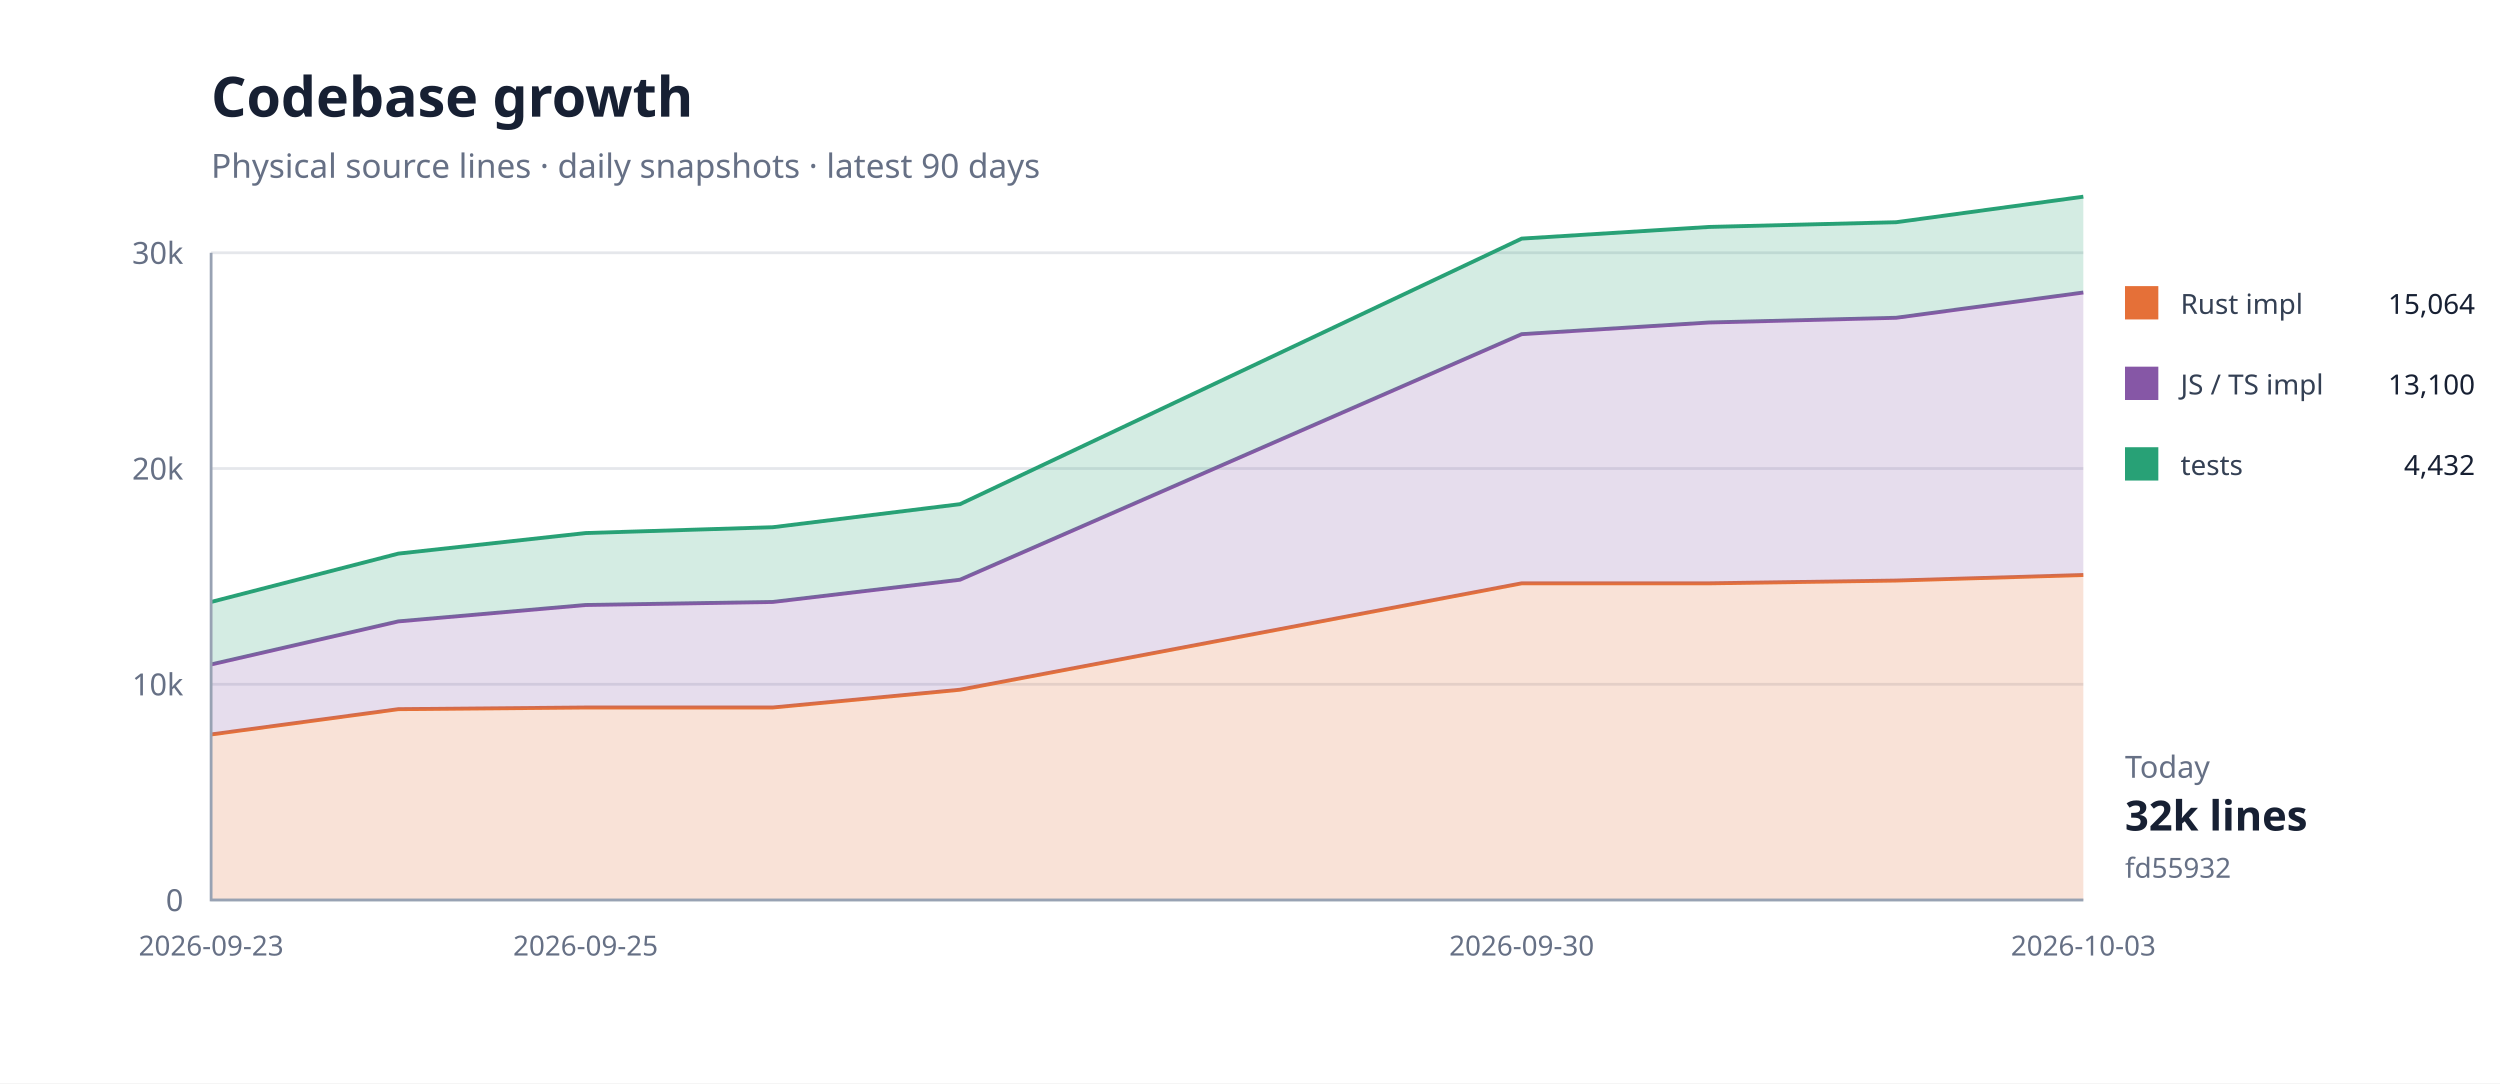
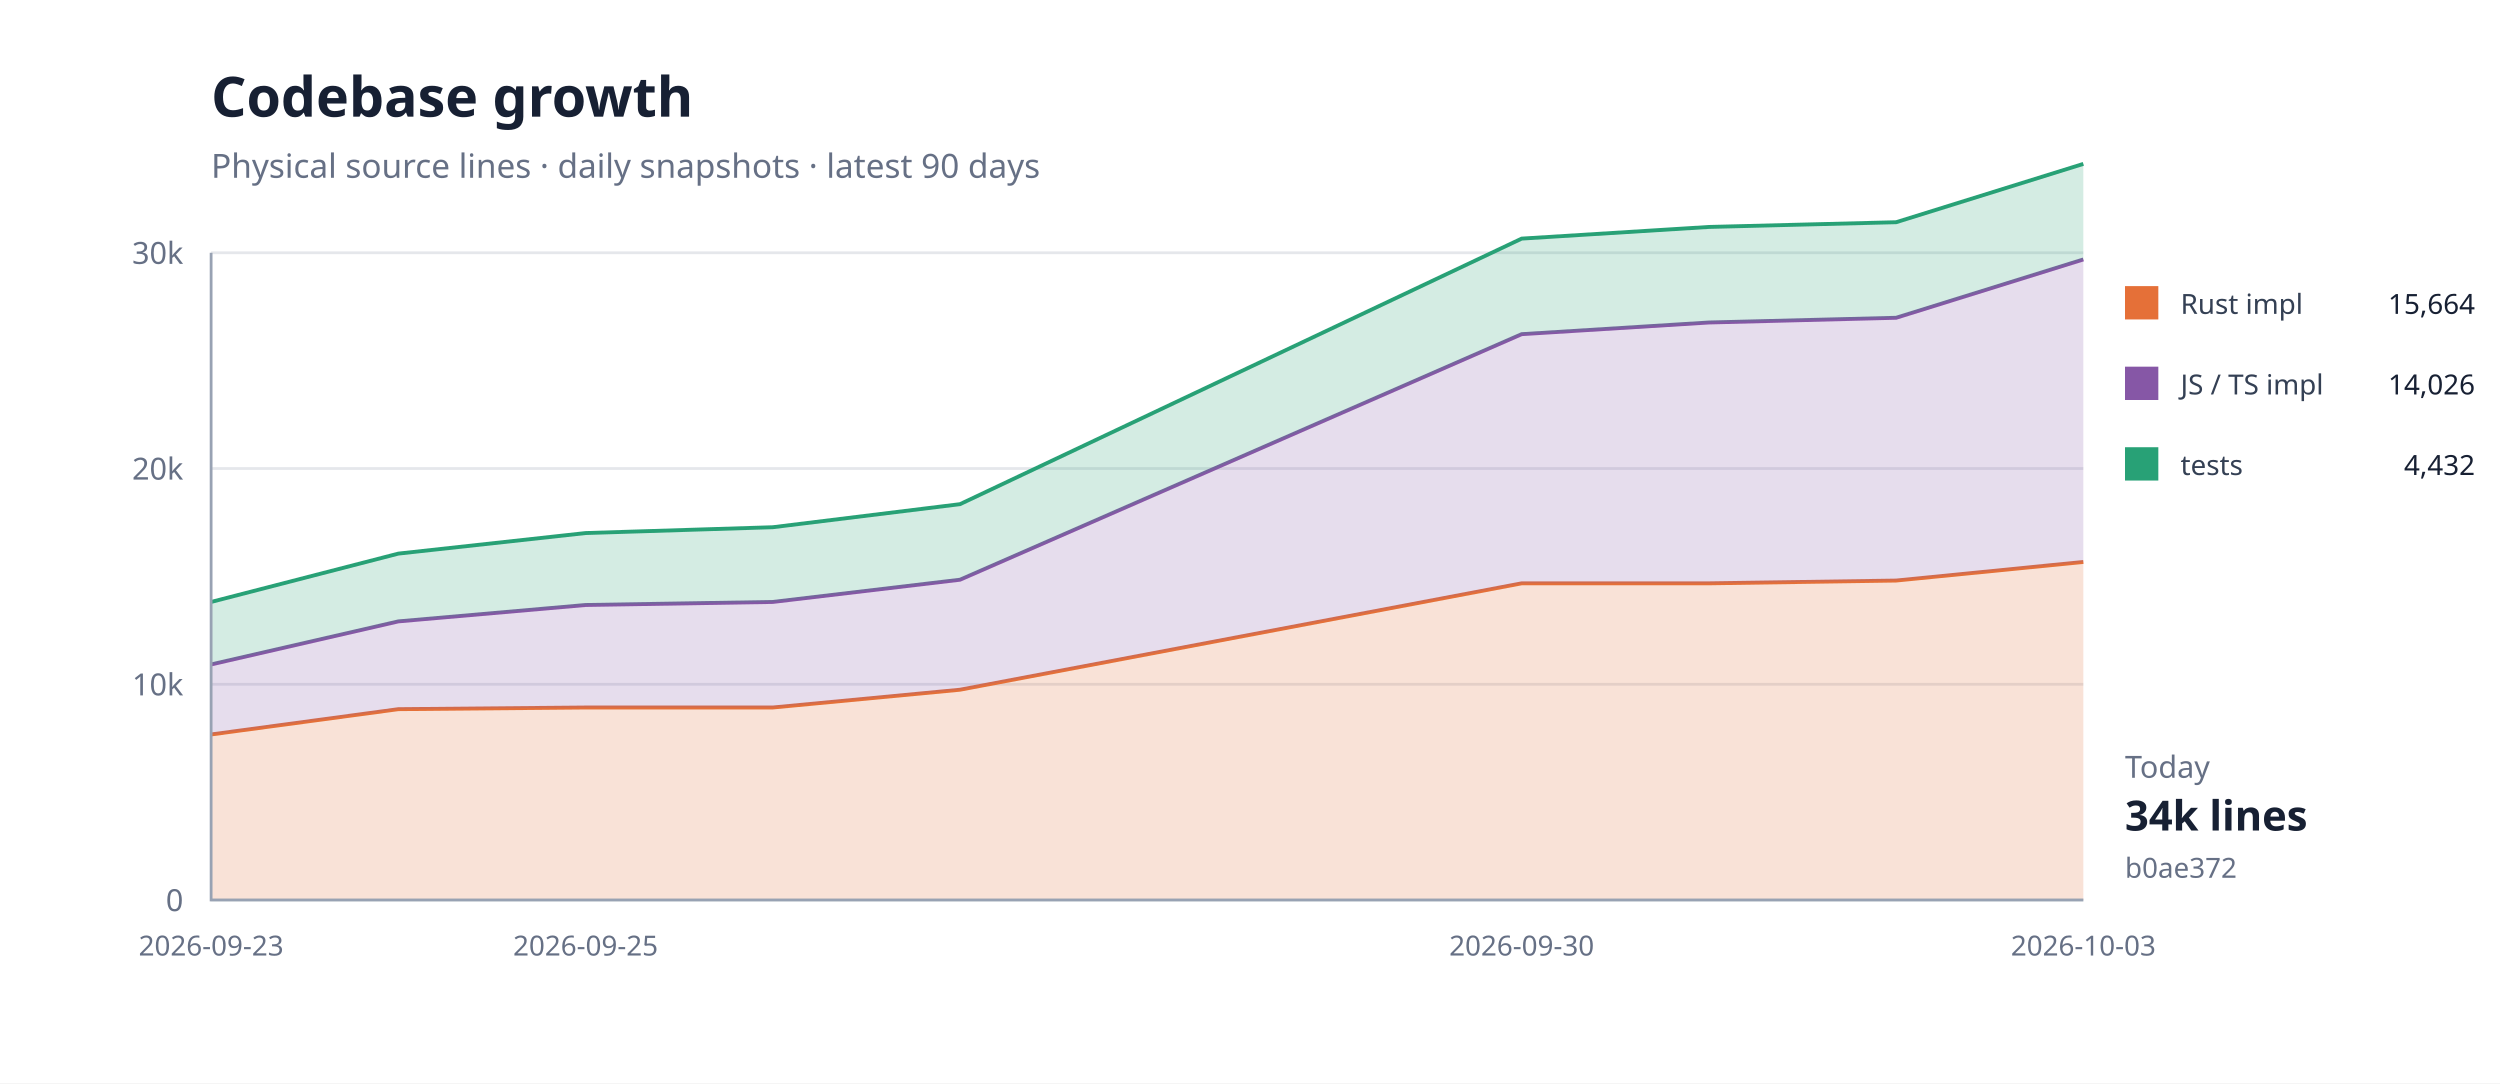
<svg xmlns="http://www.w3.org/2000/svg" width="900" height="390" viewBox="0 0 900 390">
  <rect width="100%" height="100%" fill="#fff" />
  <path d="M76 324H750" stroke="#e5e7eb" />
  <text x="66" y="328" text-anchor="end" font-family="system-ui,sans-serif" font-size="11" fill="#667085">0</text>
  <path d="M76 246.333H750" stroke="#e5e7eb" />
  <text x="66" y="250.333" text-anchor="end" font-family="system-ui,sans-serif" font-size="11" fill="#667085">10k</text>
  <path d="M76 168.667H750" stroke="#e5e7eb" />
  <text x="66" y="172.667" text-anchor="end" font-family="system-ui,sans-serif" font-size="11" fill="#667085">20k</text>
  <path d="M76 91H750" stroke="#e5e7eb" />
  <text x="66" y="95" text-anchor="end" font-family="system-ui,sans-serif" font-size="11" fill="#667085">30k</text>
-   <path d="M76.0,264.4 L143.4,255.3 L210.8,254.7 L278.2,254.7 L345.6,248.3 L547.8,210.0 L615.2,210.0 L682.6,209.0 L750.0,207.0 L750.0,324.0 L682.6,324.0 L615.2,324.0 L547.8,324.0 L345.6,324.0 L278.2,324.0 L210.8,324.0 L143.4,324.0 L76.0,324.0 Z" fill="#e5703833" />
-   <path d="M76.0,264.4 L143.4,255.3 L210.8,254.7 L278.2,254.7 L345.6,248.3 L547.8,210.0 L615.2,210.0 L682.6,209.0 L750.0,207.0" fill="none" stroke="#e57038" stroke-width="1.4" />
-   <path d="M76.0,239.2 L143.4,223.7 L210.8,217.8 L278.2,216.7 L345.6,208.7 L547.8,120.3 L615.2,116.1 L682.6,114.4 L750.0,105.3 L750.0,207.0 L682.6,209.0 L615.2,210.0 L547.8,210.0 L345.6,248.3 L278.2,254.7 L210.8,254.7 L143.4,255.3 L76.0,264.4 Z" fill="#8657a633" />
-   <path d="M76.0,239.2 L143.4,223.7 L210.8,217.8 L278.2,216.7 L345.6,208.7 L547.8,120.3 L615.2,116.1 L682.6,114.4 L750.0,105.3" fill="none" stroke="#8657a6" stroke-width="1.4" />
-   <path d="M76.0,216.7 L143.4,199.3 L210.8,191.9 L278.2,189.8 L345.6,181.5 L547.8,85.9 L615.2,81.7 L682.6,80.0 L750.0,70.8 L750.0,105.3 L682.6,114.4 L615.2,116.1 L547.8,120.3 L345.6,208.7 L278.2,216.7 L210.8,217.8 L143.4,223.7 L76.0,239.2 Z" fill="#28a17633" />
-   <path d="M76.0,216.7 L143.4,199.3 L210.8,191.9 L278.2,189.8 L345.6,181.5 L547.8,85.9 L615.2,81.7 L682.6,80.0 L750.0,70.8" fill="none" stroke="#28a176" stroke-width="1.4" />
+   <path d="M76.0,264.4 L143.4,255.3 L210.8,254.7 L278.2,254.7 L345.6,248.3 L547.8,210.0 L615.2,210.0 L682.6,209.0 L750.0,202.3 L750.0,324.0 L682.6,324.0 L615.2,324.0 L547.8,324.0 L345.6,324.0 L278.2,324.0 L210.8,324.0 L143.4,324.0 L76.0,324.0 Z" fill="#e5703833" />
+   <path d="M76.0,264.4 L143.4,255.3 L210.8,254.7 L278.2,254.7 L345.6,248.3 L547.8,210.0 L615.2,210.0 L682.6,209.0 L750.0,202.3" fill="none" stroke="#e57038" stroke-width="1.4" />
+   <path d="M76.0,239.2 L143.4,223.7 L210.8,217.8 L278.2,216.7 L345.6,208.7 L547.8,120.3 L615.2,116.1 L682.6,114.4 L750.0,93.4 L750.0,202.3 L682.6,209.0 L615.2,210.0 L547.8,210.0 L345.6,248.3 L278.2,254.7 L210.8,254.7 L143.4,255.3 L76.0,264.4 Z" fill="#8657a633" />
+   <path d="M76.0,239.2 L143.4,223.7 L210.8,217.8 L278.2,216.7 L345.6,208.7 L547.8,120.3 L615.2,116.1 L682.6,114.4 L750.0,93.4" fill="none" stroke="#8657a6" stroke-width="1.4" />
+   <path d="M76.0,216.7 L143.4,199.3 L210.8,191.9 L278.2,189.8 L345.6,181.5 L547.8,85.9 L615.2,81.7 L682.6,80.0 L750.0,59.0 L750.0,93.4 L682.6,114.4 L615.2,116.1 L547.8,120.3 L345.6,208.7 L278.2,216.7 L210.8,217.8 L143.4,223.7 L76.0,239.2 Z" fill="#28a17633" />
+   <path d="M76.0,216.7 L143.4,199.3 L210.8,191.9 L278.2,189.8 L345.6,181.5 L547.8,85.9 L615.2,81.7 L682.6,80.0 L750.0,59.0" fill="none" stroke="#28a176" stroke-width="1.4" />
  <path d="M76 91V324H750" fill="none" stroke="#98a2b3" />
  <text x="76" y="344" text-anchor="middle" font-family="system-ui,sans-serif" font-size="10" fill="#667085">2026-09-23</text>
  <text x="210.8" y="344" text-anchor="middle" font-family="system-ui,sans-serif" font-size="10" fill="#667085">2026-09-25</text>
  <text x="547.8" y="344" text-anchor="middle" font-family="system-ui,sans-serif" font-size="10" fill="#667085">2026-09-30</text>
  <text x="750" y="344" text-anchor="middle" font-family="system-ui,sans-serif" font-size="10" fill="#667085">2026-10-03</text>
  <text x="76" y="42" font-family="system-ui,sans-serif" font-size="20" font-weight="700" fill="#172033">Codebase growth</text>
  <text x="76" y="64" font-family="system-ui,sans-serif" font-size="12" fill="#667085">Physical source lines · daily snapshots · latest 90 days</text>
  <rect x="765" y="103" width="12" height="12" fill="#e57038" />
  <text x="785" y="113" font-family="system-ui,sans-serif" font-size="10" fill="#344054">Rust impl</text>
-   <text x="891" y="113" text-anchor="end" font-family="system-ui,sans-serif" font-size="10" fill="#172033">15,064</text>
+   <text x="891" y="113" text-anchor="end" font-family="system-ui,sans-serif" font-size="10" fill="#172033">15,664</text>
  <rect x="765" y="132" width="12" height="12" fill="#8657a6" />
  <text x="785" y="142" font-family="system-ui,sans-serif" font-size="10" fill="#344054">JS / TS impl</text>
-   <text x="891" y="142" text-anchor="end" font-family="system-ui,sans-serif" font-size="10" fill="#172033">13,100</text>
+   <text x="891" y="142" text-anchor="end" font-family="system-ui,sans-serif" font-size="10" fill="#172033">14,026</text>
  <rect x="765" y="161" width="12" height="12" fill="#28a176" />
  <text x="785" y="171" font-family="system-ui,sans-serif" font-size="10" fill="#344054">tests</text>
  <text x="891" y="171" text-anchor="end" font-family="system-ui,sans-serif" font-size="10" fill="#172033">4,432</text>
  <text x="765" y="280" font-family="system-ui,sans-serif" font-size="11" fill="#667085">Today</text>
-   <text x="765" y="299" font-family="system-ui,sans-serif" font-size="15" font-weight="700" fill="#172033">32k lines</text>
-   <text x="765" y="316" font-family="system-ui,sans-serif" font-size="10" fill="#667085">fd55932</text>
+   <text x="765" y="299" font-family="system-ui,sans-serif" font-size="15" font-weight="700" fill="#172033">34k lines</text>
+   <text x="765" y="316" font-family="system-ui,sans-serif" font-size="10" fill="#667085">b0ae372</text>
</svg>
